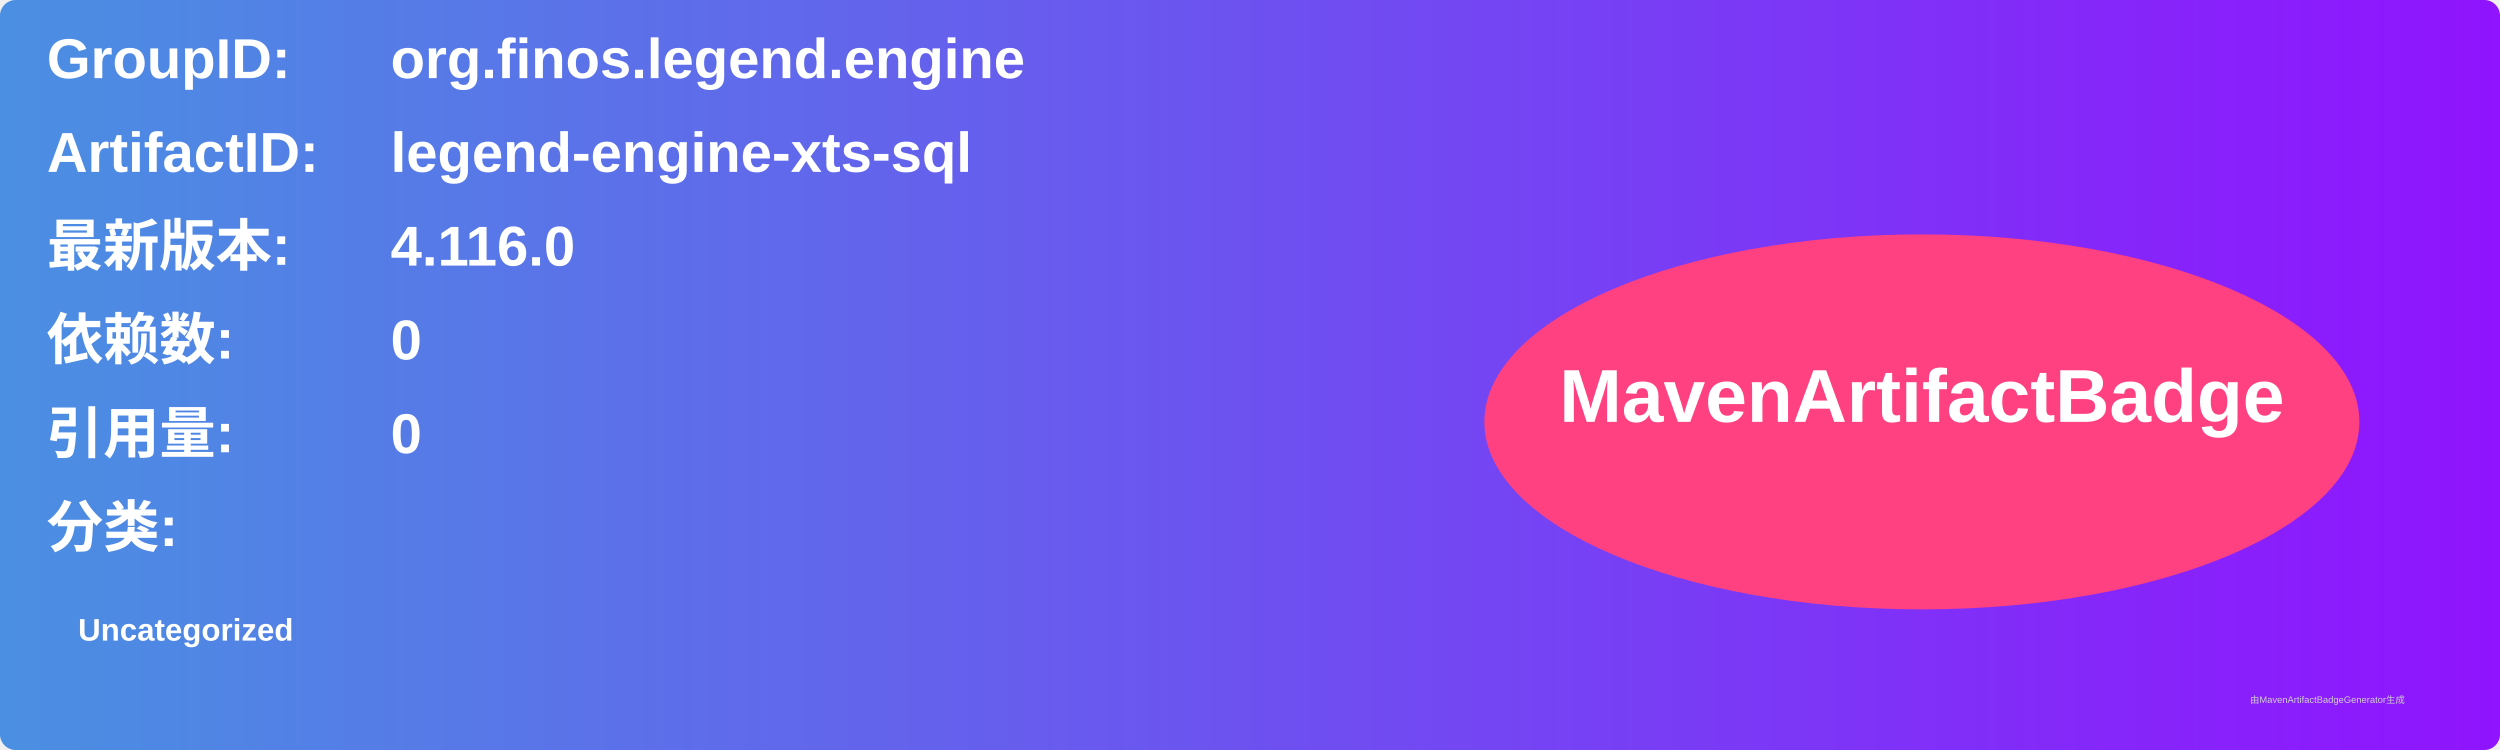
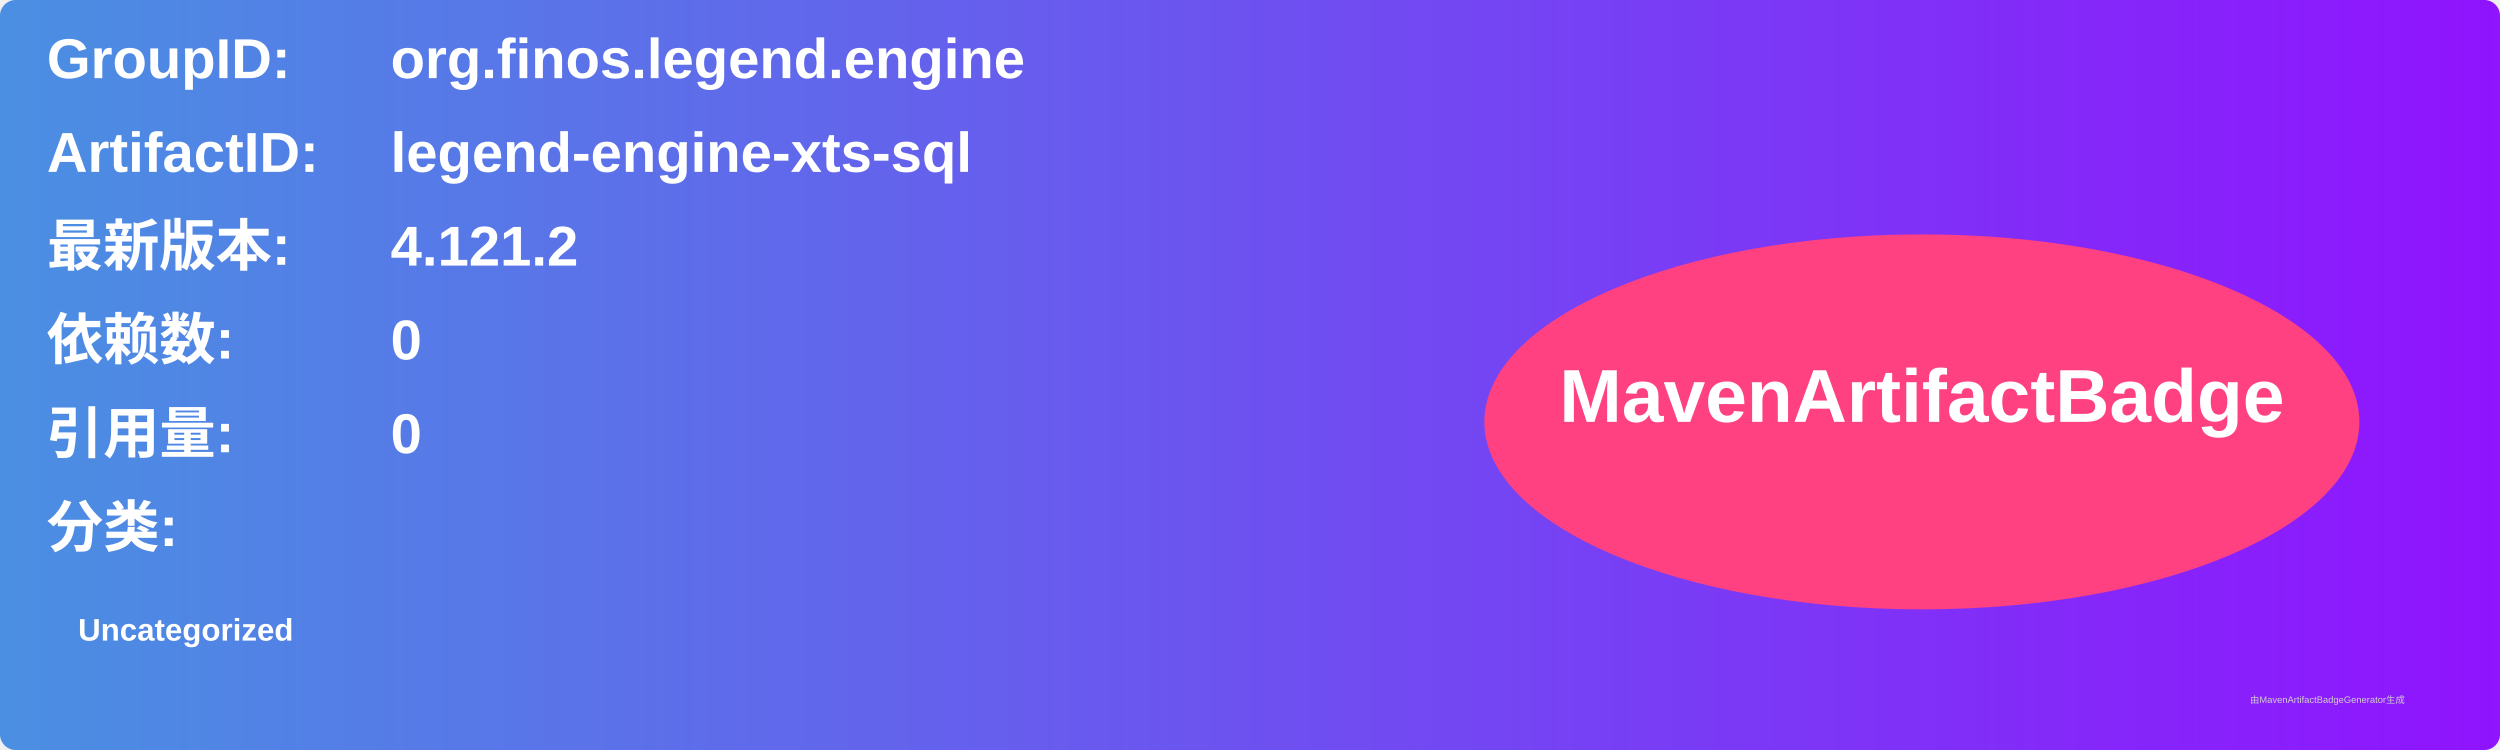
<svg xmlns="http://www.w3.org/2000/svg" width="800" height="240" viewBox="0 0 800 240">
  <linearGradient id="grad" x1="0%" y1="0%" x2="100%" y2="0%">
    <stop offset="0%" stop-color="#4a90e2" />
    <stop offset="100%" stop-color="#9013fe" />
  </linearGradient>
  <rect width="100%" height="100%" rx="5" ry="5" fill="url(#grad)" />
  <g transform="translate(15, 15)">
    <text x="0" y="10" font-family="Arial" font-size="18" fill="white" font-weight="bold" width="260">GroupID:</text>
    <text x="110" y="10" font-family="Arial" font-size="18" fill="white" font-weight="bold" width="460">org.finos.legend.engine</text>
    <text x="0" y="40" font-family="Arial" font-size="18" fill="white" font-weight="bold" width="260">ArtifactID:</text>
    <text x="110" y="40" font-family="Arial" font-size="18" fill="white" font-weight="bold" width="460">legend-engine-xts-sql</text>
    <text x="0" y="70" font-family="Arial" font-size="18" fill="white" font-weight="bold">最新版本:</text>
    <text x="110" y="70" font-family="Arial" font-size="18" fill="white" font-weight="bold">
-       <tspan font-weight="bold">4.116.0</tspan>
+       <tspan font-weight="bold">4.121.2</tspan>
    </text>
    <text x="0" y="100" font-family="Arial" font-size="18" fill="white" font-weight="bold">依赖数: </text>
    <text x="110" y="100" font-family="Arial" font-size="18" fill="white">
      <tspan font-weight="bold">0</tspan>
    </text>
    <text x="0" y="130" font-family="Arial" font-size="18" fill="white" font-weight="bold">引用量: </text>
    <text x="110" y="130" font-family="Arial" font-size="18" fill="white">
      <tspan font-weight="bold">0</tspan>
    </text>
    <text x="0" y="160" font-family="Arial" font-size="18" fill="white" font-weight="bold">分类:</text>
    <text x="10" y="190" font-family="Arial" font-size="10" fill="white">
      <tspan font-weight="bold">Uncategorized</tspan>
    </text>
    <ellipse cx="600" cy="120" rx="140" ry="60" fill="#ff4081" />
    <text x="600" y="120" text-anchor="middle" font-family="Arial" font-size="24" fill="white" font-weight="bold">MavenArtifactBadge</text>
  </g>
  <text x="720" y="225" font-family="Arial" font-size="3" fill="#d0d0d0">由MavenArtifactBadgeGenerator生成</text>
</svg>
